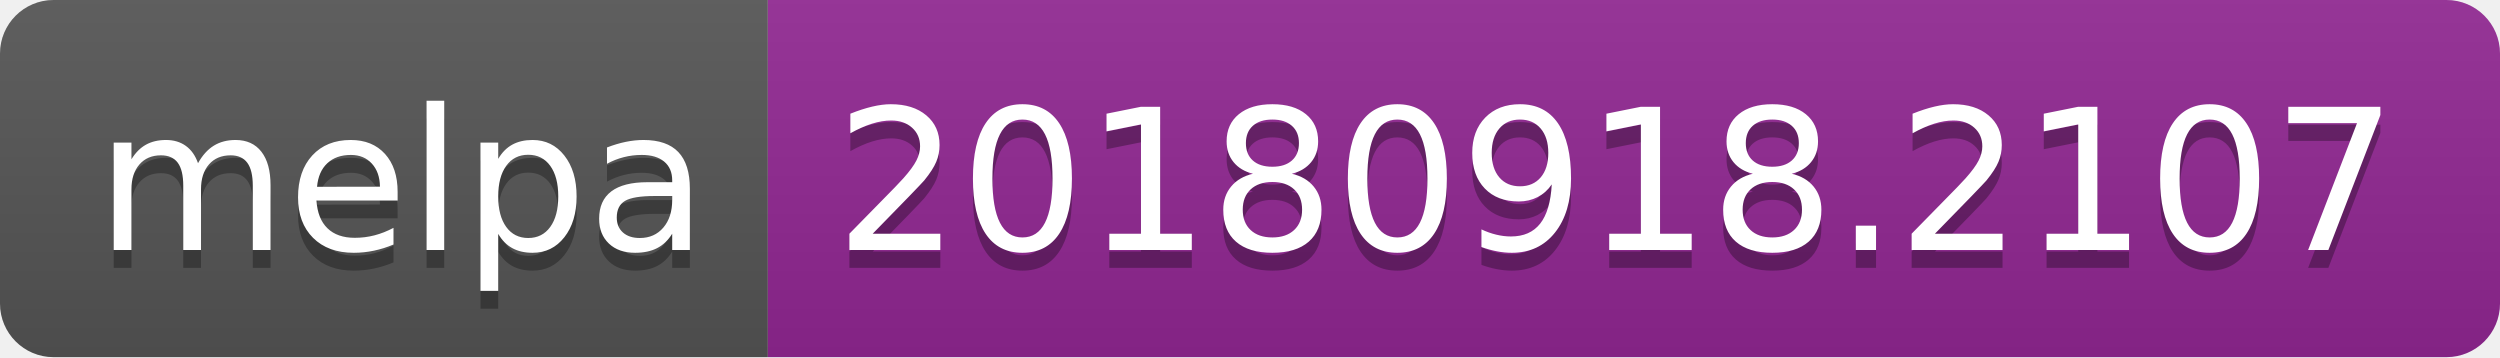
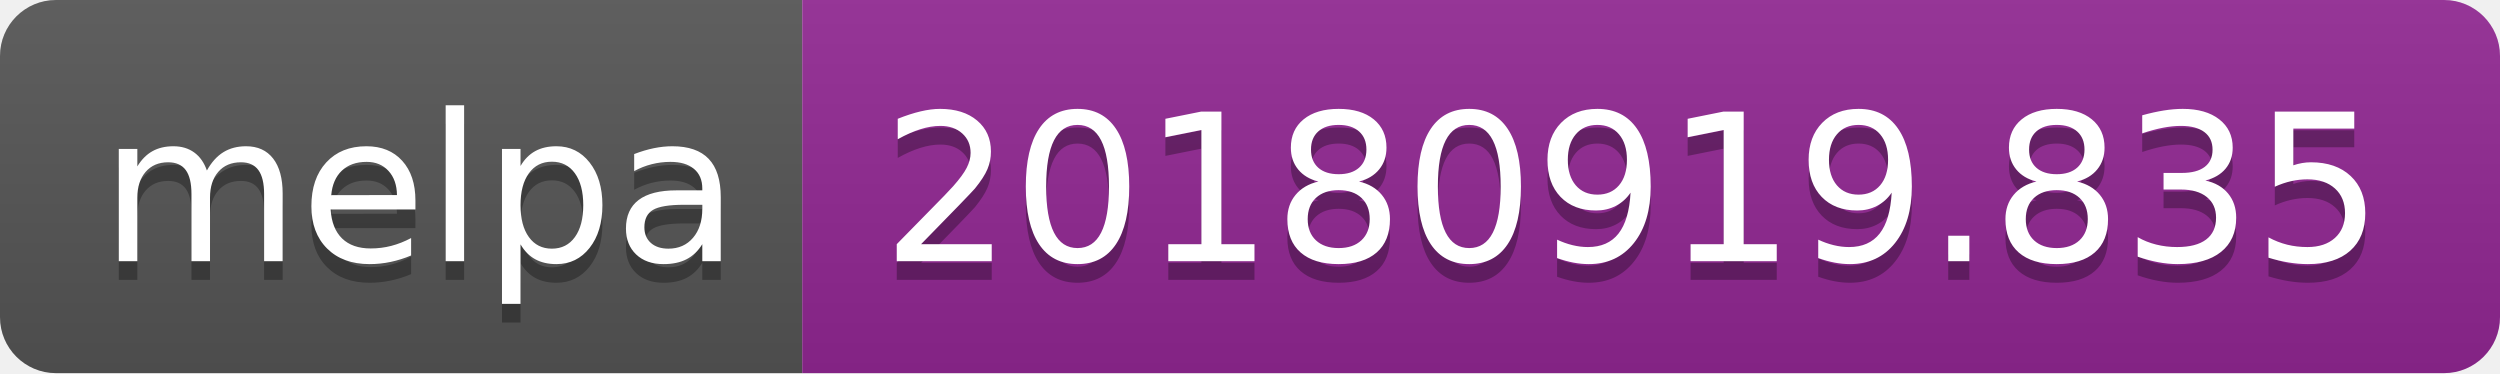
- <svg xmlns="http://www.w3.org/2000/svg" width="140" height="20">
+ <svg xmlns="http://www.w3.org/2000/svg" width="134" height="20">
  <linearGradient id="b" x2="0" y2="100%">
    <stop offset="0" stop-color="#bbb" stop-opacity=".1" />
    <stop offset="1" stop-opacity=".1" />
  </linearGradient>
  <clipPath id="a">
-     <rect width="140" height="20" rx="3" fill="#fff" />
+     <rect width="134" height="20" rx="3" fill="#fff" />
  </clipPath>
  <g clip-path="url(#a)">
    <path fill="#555" d="M0 0h43v20H0z" />
-     <path fill="#922793" d="M43 0h97v20H43z" />
-     <path fill="url(#b)" d="M0 0h140v20H0z" />
+     <path fill="#922793" d="M43 0h91v20H43z" />
+     <path fill="url(#b)" d="M0 0h134v20H0z" />
  </g>
  <g fill="#fff" text-anchor="middle" font-family="DejaVu Sans,Verdana,Geneva,sans-serif" font-size="110">
    <text x="225" y="150" fill="#010101" fill-opacity=".3" transform="scale(.1)" textLength="330">melpa</text>
    <text x="225" y="140" transform="scale(.1)" textLength="330">melpa</text>
-     <text x="905" y="150" fill="#010101" fill-opacity=".3" transform="scale(.1)" textLength="870">20180918.2107</text>
-     <text x="905" y="140" transform="scale(.1)" textLength="870">20180918.2107</text>
+     <text x="875" y="150" fill="#010101" fill-opacity=".3" transform="scale(.1)" textLength="810">20180919.835</text>
+     <text x="875" y="140" transform="scale(.1)" textLength="810">20180919.835</text>
  </g>
</svg>
